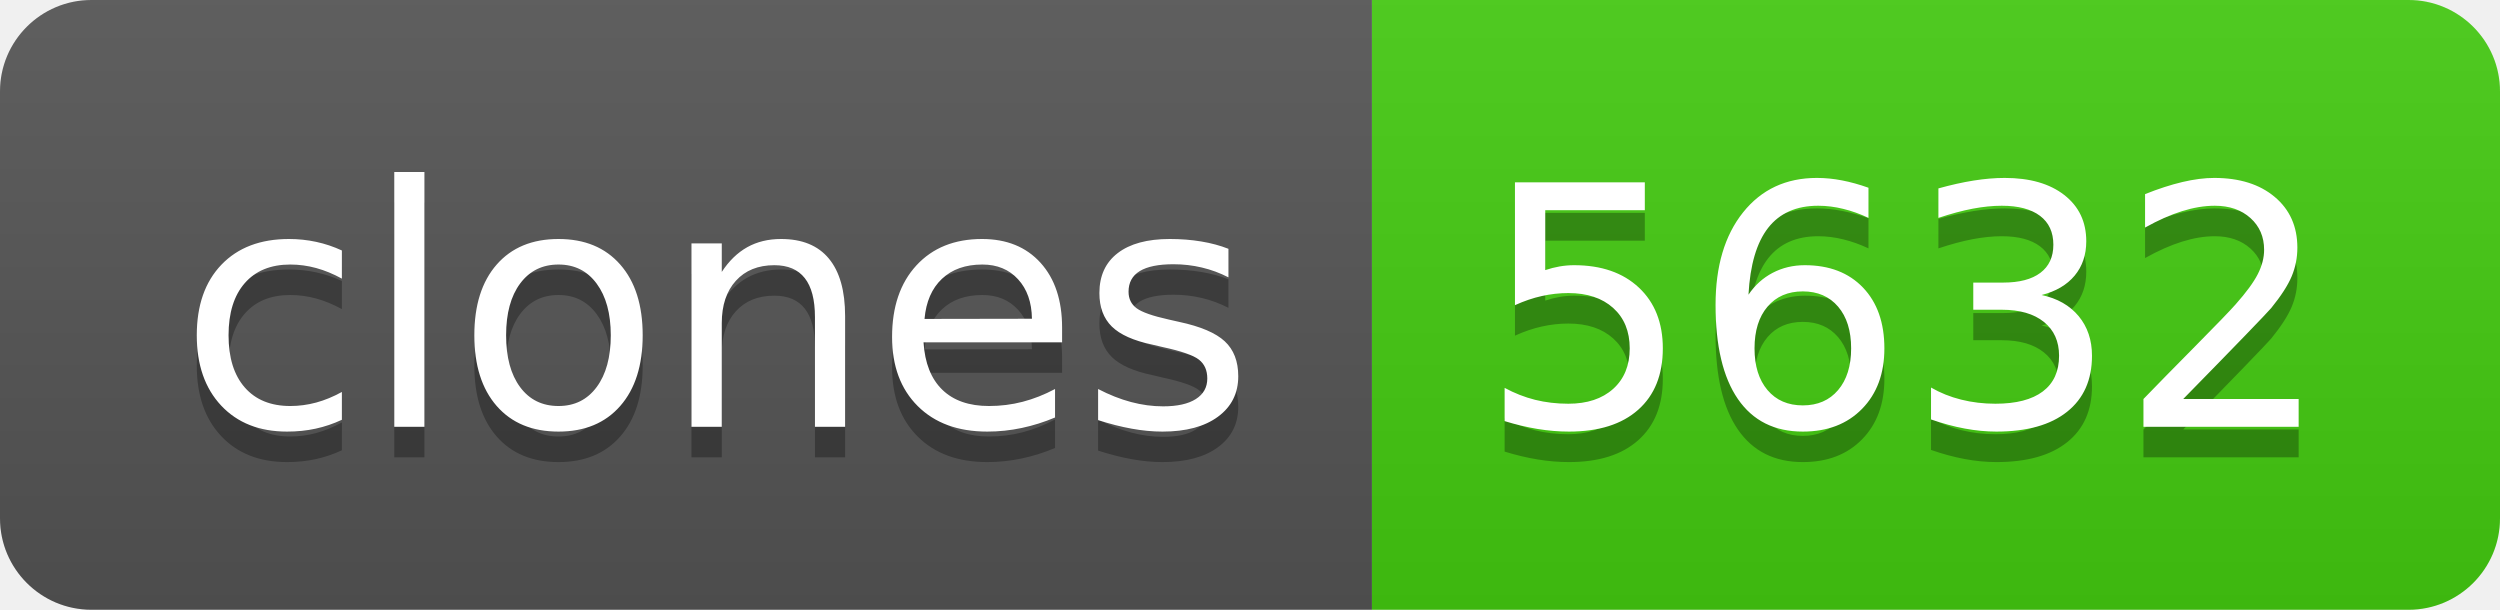
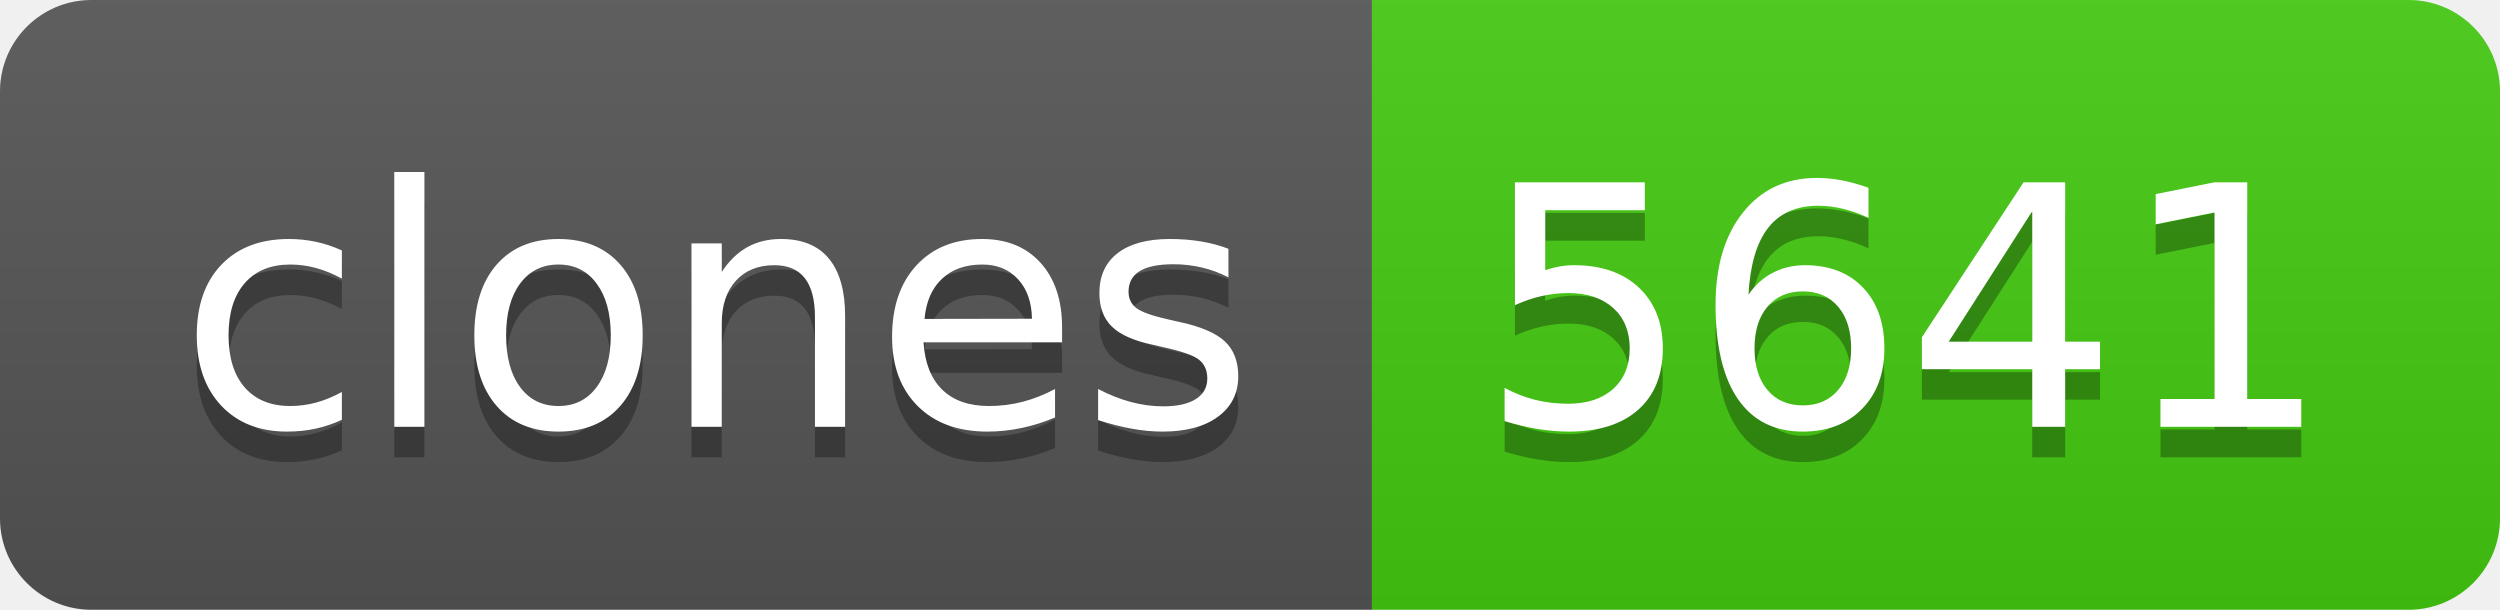
- <svg xmlns="http://www.w3.org/2000/svg" width="82" height="20" role="img" aria-label="clones: 5632">
+ <svg xmlns="http://www.w3.org/2000/svg" width="82" height="20" role="img" aria-label="clones: 5641">
  <linearGradient id="s" x2="0" y2="100%">
    <stop offset="0" stop-color="#bbb" stop-opacity=".1" />
    <stop offset="1" stop-opacity=".1" />
  </linearGradient>
  <clipPath id="r">
    <rect width="82" height="20" rx="3" fill="#fff" />
  </clipPath>
  <g clip-path="url(#r)">
    <rect width="45" height="20" fill="#555" />
    <rect x="45" width="37" height="20" fill="#4c1" />
    <rect width="82" height="20" fill="url(#s)" />
  </g>
  <g fill="#fff" text-anchor="middle" font-family="Verdana,Geneva,DejaVu Sans,sans-serif" text-rendering="geometricPrecision" font-size="110">
    <text aria-hidden="true" x="235" y="150" fill="#010101" fill-opacity=".3" transform="scale(.1)" textLength="350">clones</text>
    <text x="235" y="140" transform="scale(.1)" fill="#fff" textLength="350">clones</text>
-     <text aria-hidden="true" x="625" y="150" fill="#010101" fill-opacity=".3" transform="scale(.1)" textLength="270">5632</text>
-     <text x="625" y="140" transform="scale(.1)" fill="#fff" textLength="270">5632</text>
+     <text aria-hidden="true" x="625" y="150" fill="#010101" fill-opacity=".3" transform="scale(.1)" textLength="270">5641</text>
+     <text x="625" y="140" transform="scale(.1)" fill="#fff" textLength="270">5641</text>
  </g>
</svg>
